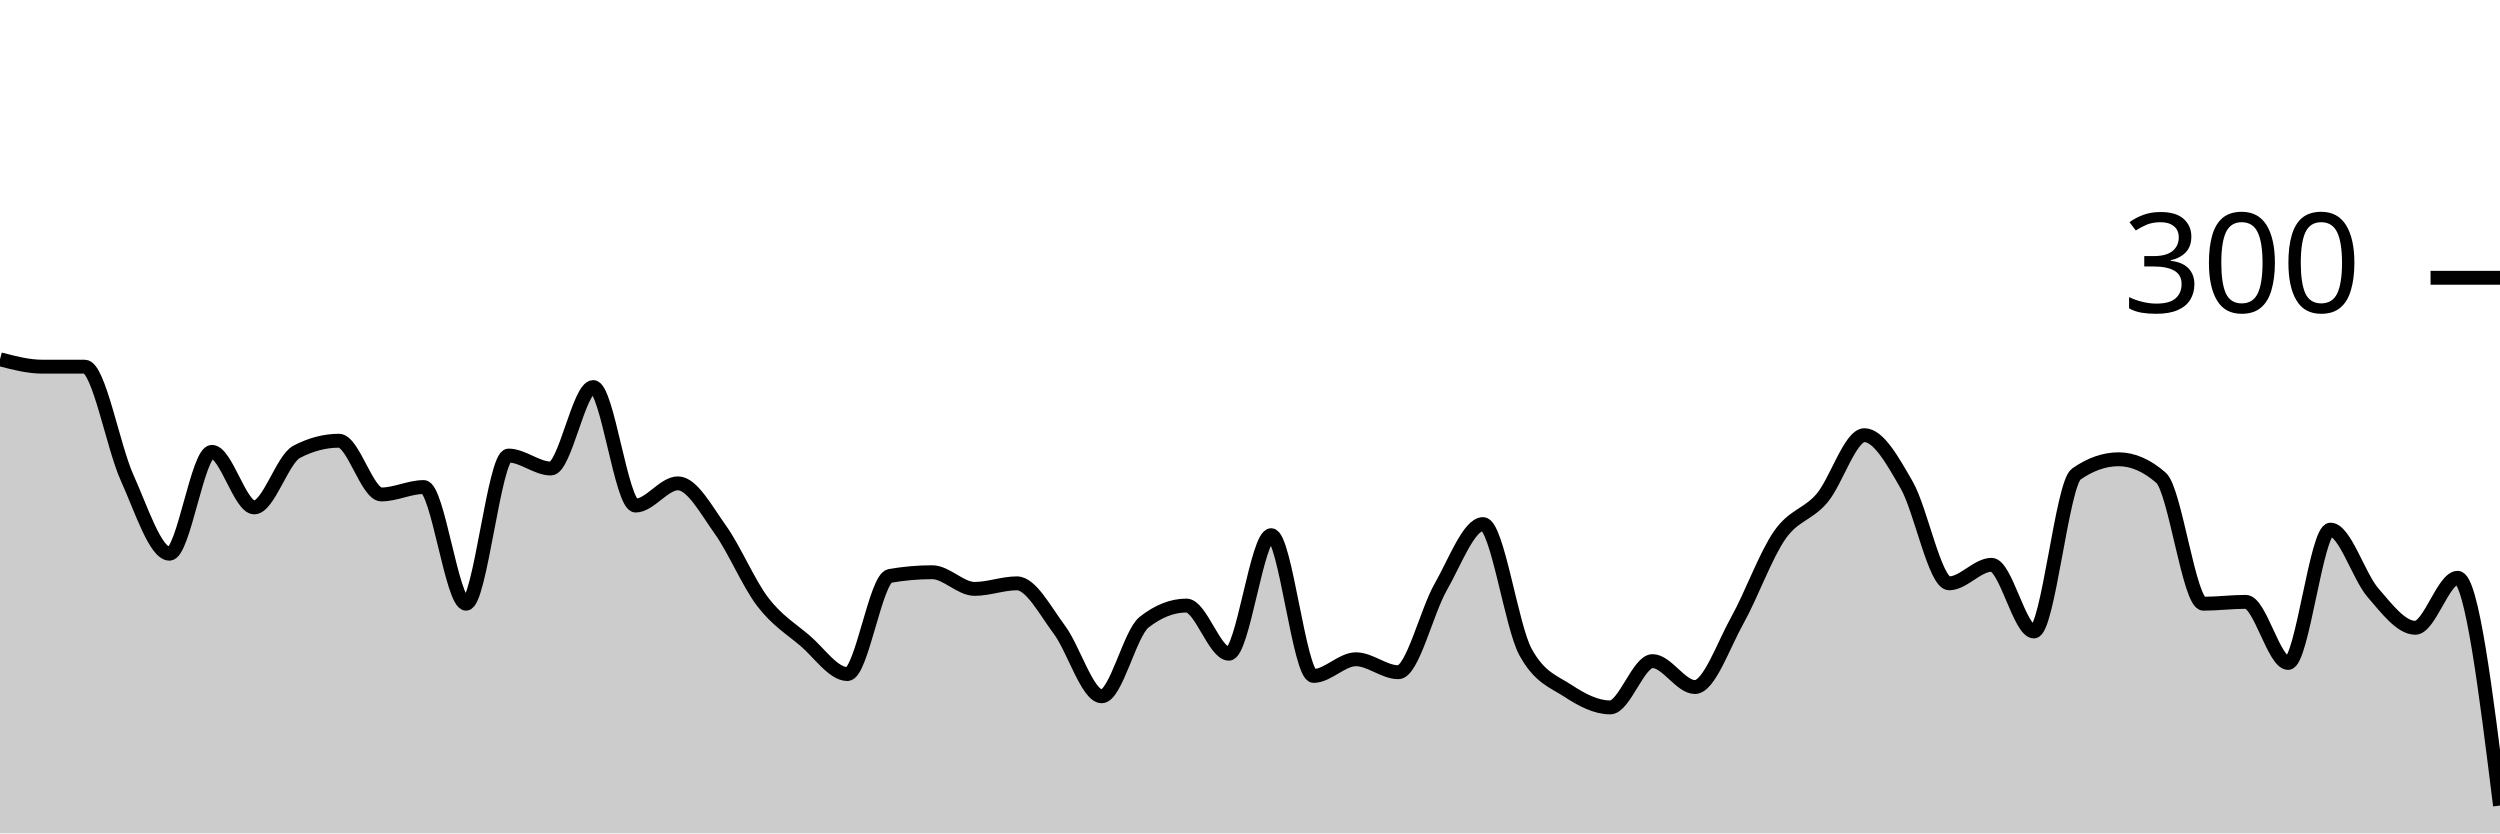
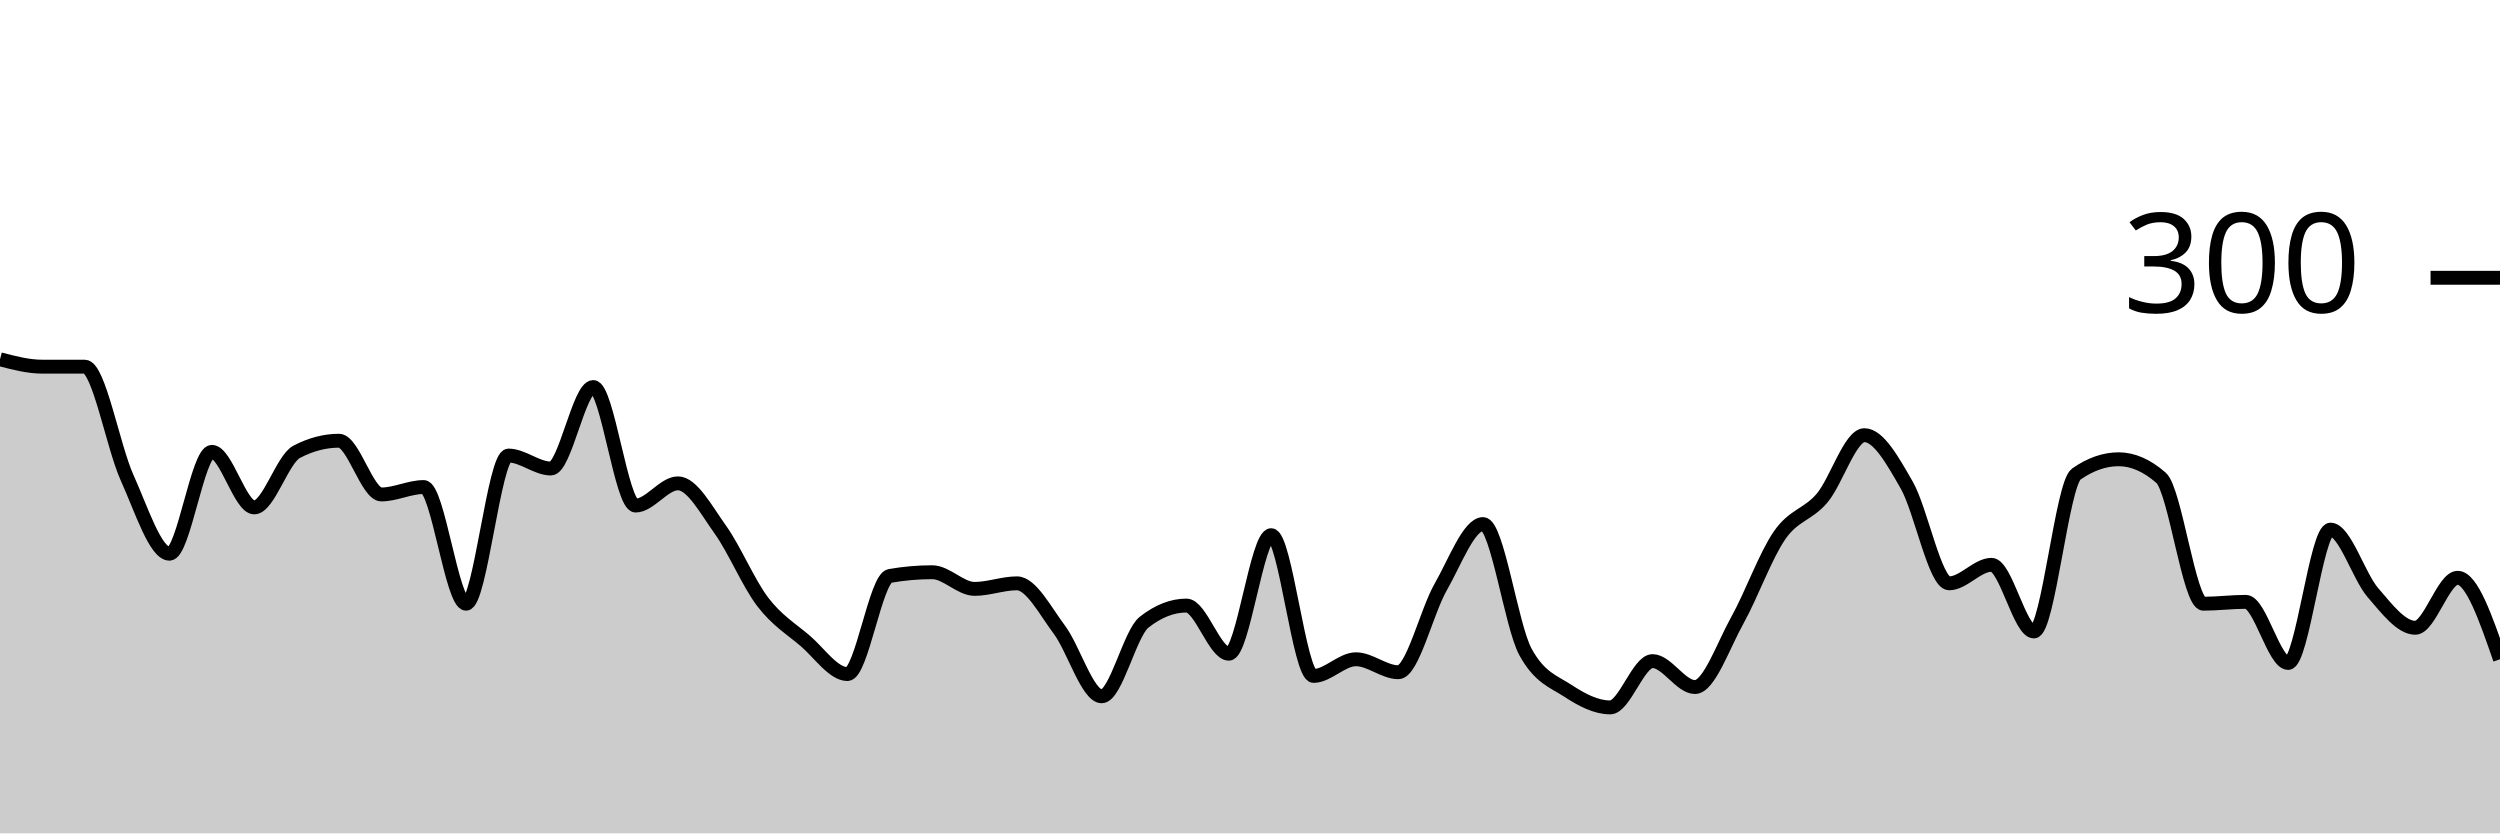
<svg xmlns="http://www.w3.org/2000/svg" viewBox="0 0 180 60">
  <g transform="translate(0,20)">
-     <path class="area" fill="rgba(0, 0, 0, 0.2)" d="M0,5.867C1.017,6.133,2.034,6.4,3.051,6.4C4.068,6.4,5.085,6.4,6.102,6.4C7.119,6.4,8.136,12.156,9.153,14.4C10.169,16.644,11.186,19.867,12.203,19.867C13.22,19.867,14.237,12.533,15.254,12.533C16.271,12.533,17.288,16.533,18.305,16.533C19.322,16.533,20.339,13.067,21.356,12.533C22.373,12,23.39,11.733,24.407,11.733C25.424,11.733,26.441,15.6,27.458,15.6C28.475,15.6,29.492,15.067,30.508,15.067C31.525,15.067,32.542,23.467,33.559,23.467C34.576,23.467,35.593,12.8,36.61,12.8C37.627,12.8,38.644,13.733,39.661,13.733C40.678,13.733,41.695,7.867,42.712,7.867C43.729,7.867,44.746,16.4,45.763,16.4C46.78,16.4,47.797,14.8,48.814,14.8C49.831,14.8,50.847,16.711,51.864,18.133C52.881,19.556,53.898,22,54.915,23.333C55.932,24.667,56.949,25.267,57.966,26.133C58.983,27,60,28.533,61.017,28.533C62.034,28.533,63.051,21.644,64.068,21.467C65.085,21.289,66.102,21.2,67.119,21.2C68.136,21.2,69.153,22.4,70.169,22.4C71.186,22.4,72.203,22,73.22,22C74.237,22,75.254,23.978,76.271,25.333C77.288,26.689,78.305,30.133,79.322,30.133C80.339,30.133,81.356,25.6,82.373,24.8C83.39,24,84.407,23.6,85.424,23.6C86.441,23.6,87.458,27.067,88.475,27.067C89.492,27.067,90.508,18.533,91.525,18.533C92.542,18.533,93.559,28.667,94.576,28.667C95.593,28.667,96.61,27.467,97.627,27.467C98.644,27.467,99.661,28.4,100.678,28.4C101.695,28.4,102.712,24.044,103.729,22.267C104.746,20.489,105.763,17.733,106.78,17.733C107.797,17.733,108.814,25.067,109.831,26.933C110.847,28.8,111.864,29.067,112.881,29.733C113.898,30.4,114.915,30.933,115.932,30.933C116.949,30.933,117.966,27.6,118.983,27.6C120,27.6,121.017,29.467,122.034,29.467C123.051,29.467,124.068,26.489,125.085,24.667C126.102,22.844,127.119,20,128.136,18.533C129.153,17.067,130.169,17.067,131.186,15.867C132.203,14.667,133.22,11.333,134.237,11.333C135.254,11.333,136.271,13.156,137.288,14.933C138.305,16.711,139.322,22,140.339,22C141.356,22,142.373,20.667,143.39,20.667C144.407,20.667,145.424,25.467,146.441,25.467C147.458,25.467,148.475,14.844,149.492,14.133C150.508,13.422,151.525,13.067,152.542,13.067C153.559,13.067,154.576,13.511,155.593,14.4C156.61,15.289,157.627,23.467,158.644,23.467C159.661,23.467,160.678,23.333,161.695,23.333C162.712,23.333,163.729,27.733,164.746,27.733C165.763,27.733,166.78,18.133,167.797,18.133C168.814,18.133,169.831,21.489,170.847,22.667C171.864,23.844,172.881,25.2,173.898,25.2C174.915,25.2,175.932,21.6,176.949,21.6C177.966,21.6,178.983,29.8,180,38L180,40C178.983,40,177.966,40,176.949,40C175.932,40,174.915,40,173.898,40C172.881,40,171.864,40,170.847,40C169.831,40,168.814,40,167.797,40C166.78,40,165.763,40,164.746,40C163.729,40,162.712,40,161.695,40C160.678,40,159.661,40,158.644,40C157.627,40,156.61,40,155.593,40C154.576,40,153.559,40,152.542,40C151.525,40,150.508,40,149.492,40C148.475,40,147.458,40,146.441,40C145.424,40,144.407,40,143.39,40C142.373,40,141.356,40,140.339,40C139.322,40,138.305,40,137.288,40C136.271,40,135.254,40,134.237,40C133.22,40,132.203,40,131.186,40C130.169,40,129.153,40,128.136,40C127.119,40,126.102,40,125.085,40C124.068,40,123.051,40,122.034,40C121.017,40,120,40,118.983,40C117.966,40,116.949,40,115.932,40C114.915,40,113.898,40,112.881,40C111.864,40,110.847,40,109.831,40C108.814,40,107.797,40,106.78,40C105.763,40,104.746,40,103.729,40C102.712,40,101.695,40,100.678,40C99.661,40,98.644,40,97.627,40C96.61,40,95.593,40,94.576,40C93.559,40,92.542,40,91.525,40C90.508,40,89.492,40,88.475,40C87.458,40,86.441,40,85.424,40C84.407,40,83.39,40,82.373,40C81.356,40,80.339,40,79.322,40C78.305,40,77.288,40,76.271,40C75.254,40,74.237,40,73.22,40C72.203,40,71.186,40,70.169,40C69.153,40,68.136,40,67.119,40C66.102,40,65.085,40,64.068,40C63.051,40,62.034,40,61.017,40C60,40,58.983,40,57.966,40C56.949,40,55.932,40,54.915,40C53.898,40,52.881,40,51.864,40C50.847,40,49.831,40,48.814,40C47.797,40,46.78,40,45.763,40C44.746,40,43.729,40,42.712,40C41.695,40,40.678,40,39.661,40C38.644,40,37.627,40,36.61,40C35.593,40,34.576,40,33.559,40C32.542,40,31.525,40,30.508,40C29.492,40,28.475,40,27.458,40C26.441,40,25.424,40,24.407,40C23.39,40,22.373,40,21.356,40C20.339,40,19.322,40,18.305,40C17.288,40,16.271,40,15.254,40C14.237,40,13.22,40,12.203,40C11.186,40,10.169,40,9.153,40C8.136,40,7.119,40,6.102,40C5.085,40,4.068,40,3.051,40C2.034,40,1.017,40,0,40Z" />
-     <path class="line" stroke="black" fill="none" d="M0,5.867C1.017,6.133,2.034,6.4,3.051,6.4C4.068,6.4,5.085,6.4,6.102,6.4C7.119,6.4,8.136,12.156,9.153,14.4C10.169,16.644,11.186,19.867,12.203,19.867C13.22,19.867,14.237,12.533,15.254,12.533C16.271,12.533,17.288,16.533,18.305,16.533C19.322,16.533,20.339,13.067,21.356,12.533C22.373,12,23.39,11.733,24.407,11.733C25.424,11.733,26.441,15.6,27.458,15.6C28.475,15.6,29.492,15.067,30.508,15.067C31.525,15.067,32.542,23.467,33.559,23.467C34.576,23.467,35.593,12.8,36.61,12.8C37.627,12.8,38.644,13.733,39.661,13.733C40.678,13.733,41.695,7.867,42.712,7.867C43.729,7.867,44.746,16.4,45.763,16.4C46.78,16.4,47.797,14.8,48.814,14.8C49.831,14.8,50.847,16.711,51.864,18.133C52.881,19.556,53.898,22,54.915,23.333C55.932,24.667,56.949,25.267,57.966,26.133C58.983,27,60,28.533,61.017,28.533C62.034,28.533,63.051,21.644,64.068,21.467C65.085,21.289,66.102,21.2,67.119,21.2C68.136,21.2,69.153,22.4,70.169,22.4C71.186,22.4,72.203,22,73.22,22C74.237,22,75.254,23.978,76.271,25.333C77.288,26.689,78.305,30.133,79.322,30.133C80.339,30.133,81.356,25.6,82.373,24.8C83.39,24,84.407,23.6,85.424,23.6C86.441,23.6,87.458,27.067,88.475,27.067C89.492,27.067,90.508,18.533,91.525,18.533C92.542,18.533,93.559,28.667,94.576,28.667C95.593,28.667,96.61,27.467,97.627,27.467C98.644,27.467,99.661,28.4,100.678,28.4C101.695,28.4,102.712,24.044,103.729,22.267C104.746,20.489,105.763,17.733,106.78,17.733C107.797,17.733,108.814,25.067,109.831,26.933C110.847,28.8,111.864,29.067,112.881,29.733C113.898,30.4,114.915,30.933,115.932,30.933C116.949,30.933,117.966,27.6,118.983,27.6C120,27.6,121.017,29.467,122.034,29.467C123.051,29.467,124.068,26.489,125.085,24.667C126.102,22.844,127.119,20,128.136,18.533C129.153,17.067,130.169,17.067,131.186,15.867C132.203,14.667,133.22,11.333,134.237,11.333C135.254,11.333,136.271,13.156,137.288,14.933C138.305,16.711,139.322,22,140.339,22C141.356,22,142.373,20.667,143.39,20.667C144.407,20.667,145.424,25.467,146.441,25.467C147.458,25.467,148.475,14.844,149.492,14.133C150.508,13.422,151.525,13.067,152.542,13.067C153.559,13.067,154.576,13.511,155.593,14.4C156.61,15.289,157.627,23.467,158.644,23.467C159.661,23.467,160.678,23.333,161.695,23.333C162.712,23.333,163.729,27.733,164.746,27.733C165.763,27.733,166.78,18.133,167.797,18.133C168.814,18.133,169.831,21.489,170.847,22.667C171.864,23.844,172.881,25.2,173.898,25.2C174.915,25.2,175.932,21.6,176.949,21.6C177.966,21.6,178.983,29.8,180,38" />
+     <path class="area" fill="rgba(0, 0, 0, 0.2)" d="M0,5.867C1.017,6.133,2.034,6.4,3.051,6.4C4.068,6.4,5.085,6.4,6.102,6.4C7.119,6.4,8.136,12.156,9.153,14.4C10.169,16.644,11.186,19.867,12.203,19.867C13.22,19.867,14.237,12.533,15.254,12.533C16.271,12.533,17.288,16.533,18.305,16.533C19.322,16.533,20.339,13.067,21.356,12.533C22.373,12,23.39,11.733,24.407,11.733C25.424,11.733,26.441,15.6,27.458,15.6C28.475,15.6,29.492,15.067,30.508,15.067C31.525,15.067,32.542,23.467,33.559,23.467C34.576,23.467,35.593,12.8,36.61,12.8C37.627,12.8,38.644,13.733,39.661,13.733C40.678,13.733,41.695,7.867,42.712,7.867C43.729,7.867,44.746,16.4,45.763,16.4C46.78,16.4,47.797,14.8,48.814,14.8C49.831,14.8,50.847,16.711,51.864,18.133C52.881,19.556,53.898,22,54.915,23.333C55.932,24.667,56.949,25.267,57.966,26.133C58.983,27,60,28.533,61.017,28.533C62.034,28.533,63.051,21.644,64.068,21.467C65.085,21.289,66.102,21.2,67.119,21.2C68.136,21.2,69.153,22.4,70.169,22.4C71.186,22.4,72.203,22,73.22,22C74.237,22,75.254,23.978,76.271,25.333C77.288,26.689,78.305,30.133,79.322,30.133C80.339,30.133,81.356,25.6,82.373,24.8C83.39,24,84.407,23.6,85.424,23.6C86.441,23.6,87.458,27.067,88.475,27.067C89.492,27.067,90.508,18.533,91.525,18.533C92.542,18.533,93.559,28.667,94.576,28.667C95.593,28.667,96.61,27.467,97.627,27.467C98.644,27.467,99.661,28.4,100.678,28.4C101.695,28.4,102.712,24.044,103.729,22.267C104.746,20.489,105.763,17.733,106.78,17.733C107.797,17.733,108.814,25.067,109.831,26.933C110.847,28.8,111.864,29.067,112.881,29.733C113.898,30.4,114.915,30.933,115.932,30.933C116.949,30.933,117.966,27.6,118.983,27.6C120,27.6,121.017,29.467,122.034,29.467C123.051,29.467,124.068,26.489,125.085,24.667C126.102,22.844,127.119,20,128.136,18.533C129.153,17.067,130.169,17.067,131.186,15.867C132.203,14.667,133.22,11.333,134.237,11.333C135.254,11.333,136.271,13.156,137.288,14.933C138.305,16.711,139.322,22,140.339,22C141.356,22,142.373,20.667,143.39,20.667C144.407,20.667,145.424,25.467,146.441,25.467C147.458,25.467,148.475,14.844,149.492,14.133C150.508,13.422,151.525,13.067,152.542,13.067C153.559,13.067,154.576,13.511,155.593,14.4C156.61,15.289,157.627,23.467,158.644,23.467C159.661,23.467,160.678,23.333,161.695,23.333C162.712,23.333,163.729,27.733,164.746,27.733C165.763,27.733,166.78,18.133,167.797,18.133C168.814,18.133,169.831,21.489,170.847,22.667C171.864,23.844,172.881,25.2,173.898,25.2C174.915,25.2,175.932,21.6,176.949,21.6C177.966,21.6,178.983,24.533,180,27.467L180,40C178.983,40,177.966,40,176.949,40C175.932,40,174.915,40,173.898,40C172.881,40,171.864,40,170.847,40C169.831,40,168.814,40,167.797,40C166.78,40,165.763,40,164.746,40C163.729,40,162.712,40,161.695,40C160.678,40,159.661,40,158.644,40C157.627,40,156.61,40,155.593,40C154.576,40,153.559,40,152.542,40C151.525,40,150.508,40,149.492,40C148.475,40,147.458,40,146.441,40C145.424,40,144.407,40,143.39,40C142.373,40,141.356,40,140.339,40C139.322,40,138.305,40,137.288,40C136.271,40,135.254,40,134.237,40C133.22,40,132.203,40,131.186,40C130.169,40,129.153,40,128.136,40C127.119,40,126.102,40,125.085,40C124.068,40,123.051,40,122.034,40C121.017,40,120,40,118.983,40C117.966,40,116.949,40,115.932,40C114.915,40,113.898,40,112.881,40C111.864,40,110.847,40,109.831,40C108.814,40,107.797,40,106.78,40C105.763,40,104.746,40,103.729,40C102.712,40,101.695,40,100.678,40C99.661,40,98.644,40,97.627,40C96.61,40,95.593,40,94.576,40C93.559,40,92.542,40,91.525,40C90.508,40,89.492,40,88.475,40C87.458,40,86.441,40,85.424,40C84.407,40,83.39,40,82.373,40C81.356,40,80.339,40,79.322,40C78.305,40,77.288,40,76.271,40C75.254,40,74.237,40,73.22,40C72.203,40,71.186,40,70.169,40C69.153,40,68.136,40,67.119,40C66.102,40,65.085,40,64.068,40C63.051,40,62.034,40,61.017,40C60,40,58.983,40,57.966,40C56.949,40,55.932,40,54.915,40C53.898,40,52.881,40,51.864,40C50.847,40,49.831,40,48.814,40C47.797,40,46.78,40,45.763,40C44.746,40,43.729,40,42.712,40C41.695,40,40.678,40,39.661,40C38.644,40,37.627,40,36.61,40C35.593,40,34.576,40,33.559,40C32.542,40,31.525,40,30.508,40C29.492,40,28.475,40,27.458,40C26.441,40,25.424,40,24.407,40C23.39,40,22.373,40,21.356,40C20.339,40,19.322,40,18.305,40C17.288,40,16.271,40,15.254,40C14.237,40,13.22,40,12.203,40C11.186,40,10.169,40,9.153,40C8.136,40,7.119,40,6.102,40C5.085,40,4.068,40,3.051,40C2.034,40,1.017,40,0,40Z" />
+     <path class="line" stroke="black" fill="none" d="M0,5.867C1.017,6.133,2.034,6.4,3.051,6.4C4.068,6.4,5.085,6.4,6.102,6.4C7.119,6.4,8.136,12.156,9.153,14.4C10.169,16.644,11.186,19.867,12.203,19.867C13.22,19.867,14.237,12.533,15.254,12.533C16.271,12.533,17.288,16.533,18.305,16.533C19.322,16.533,20.339,13.067,21.356,12.533C22.373,12,23.39,11.733,24.407,11.733C25.424,11.733,26.441,15.6,27.458,15.6C28.475,15.6,29.492,15.067,30.508,15.067C31.525,15.067,32.542,23.467,33.559,23.467C34.576,23.467,35.593,12.8,36.61,12.8C37.627,12.8,38.644,13.733,39.661,13.733C40.678,13.733,41.695,7.867,42.712,7.867C43.729,7.867,44.746,16.4,45.763,16.4C46.78,16.4,47.797,14.8,48.814,14.8C49.831,14.8,50.847,16.711,51.864,18.133C52.881,19.556,53.898,22,54.915,23.333C55.932,24.667,56.949,25.267,57.966,26.133C58.983,27,60,28.533,61.017,28.533C62.034,28.533,63.051,21.644,64.068,21.467C65.085,21.289,66.102,21.2,67.119,21.2C68.136,21.2,69.153,22.4,70.169,22.4C71.186,22.4,72.203,22,73.22,22C74.237,22,75.254,23.978,76.271,25.333C77.288,26.689,78.305,30.133,79.322,30.133C80.339,30.133,81.356,25.6,82.373,24.8C83.39,24,84.407,23.6,85.424,23.6C86.441,23.6,87.458,27.067,88.475,27.067C89.492,27.067,90.508,18.533,91.525,18.533C92.542,18.533,93.559,28.667,94.576,28.667C95.593,28.667,96.61,27.467,97.627,27.467C98.644,27.467,99.661,28.4,100.678,28.4C101.695,28.4,102.712,24.044,103.729,22.267C104.746,20.489,105.763,17.733,106.78,17.733C107.797,17.733,108.814,25.067,109.831,26.933C110.847,28.8,111.864,29.067,112.881,29.733C113.898,30.4,114.915,30.933,115.932,30.933C116.949,30.933,117.966,27.6,118.983,27.6C120,27.6,121.017,29.467,122.034,29.467C123.051,29.467,124.068,26.489,125.085,24.667C126.102,22.844,127.119,20,128.136,18.533C129.153,17.067,130.169,17.067,131.186,15.867C132.203,14.667,133.22,11.333,134.237,11.333C135.254,11.333,136.271,13.156,137.288,14.933C138.305,16.711,139.322,22,140.339,22C141.356,22,142.373,20.667,143.39,20.667C144.407,20.667,145.424,25.467,146.441,25.467C147.458,25.467,148.475,14.844,149.492,14.133C150.508,13.422,151.525,13.067,152.542,13.067C153.559,13.067,154.576,13.511,155.593,14.4C156.61,15.289,157.627,23.467,158.644,23.467C159.661,23.467,160.678,23.333,161.695,23.333C162.712,23.333,163.729,27.733,164.746,27.733C165.763,27.733,166.78,18.133,167.797,18.133C168.814,18.133,169.831,21.489,170.847,22.667C171.864,23.844,172.881,25.2,173.898,25.2C174.915,25.2,175.932,21.6,176.949,21.6C177.966,21.6,178.983,24.533,180,27.467" />
    <path class="axis-ceiling" stroke-width="1" stroke="black" fill="none" d="M175,0L180,0" />
    <text class="axis-ceiling-label" font-family="sans-serif" text-anchor="end" font-size="10px" x="170" y="2.5">300</text>
  </g>
</svg>
